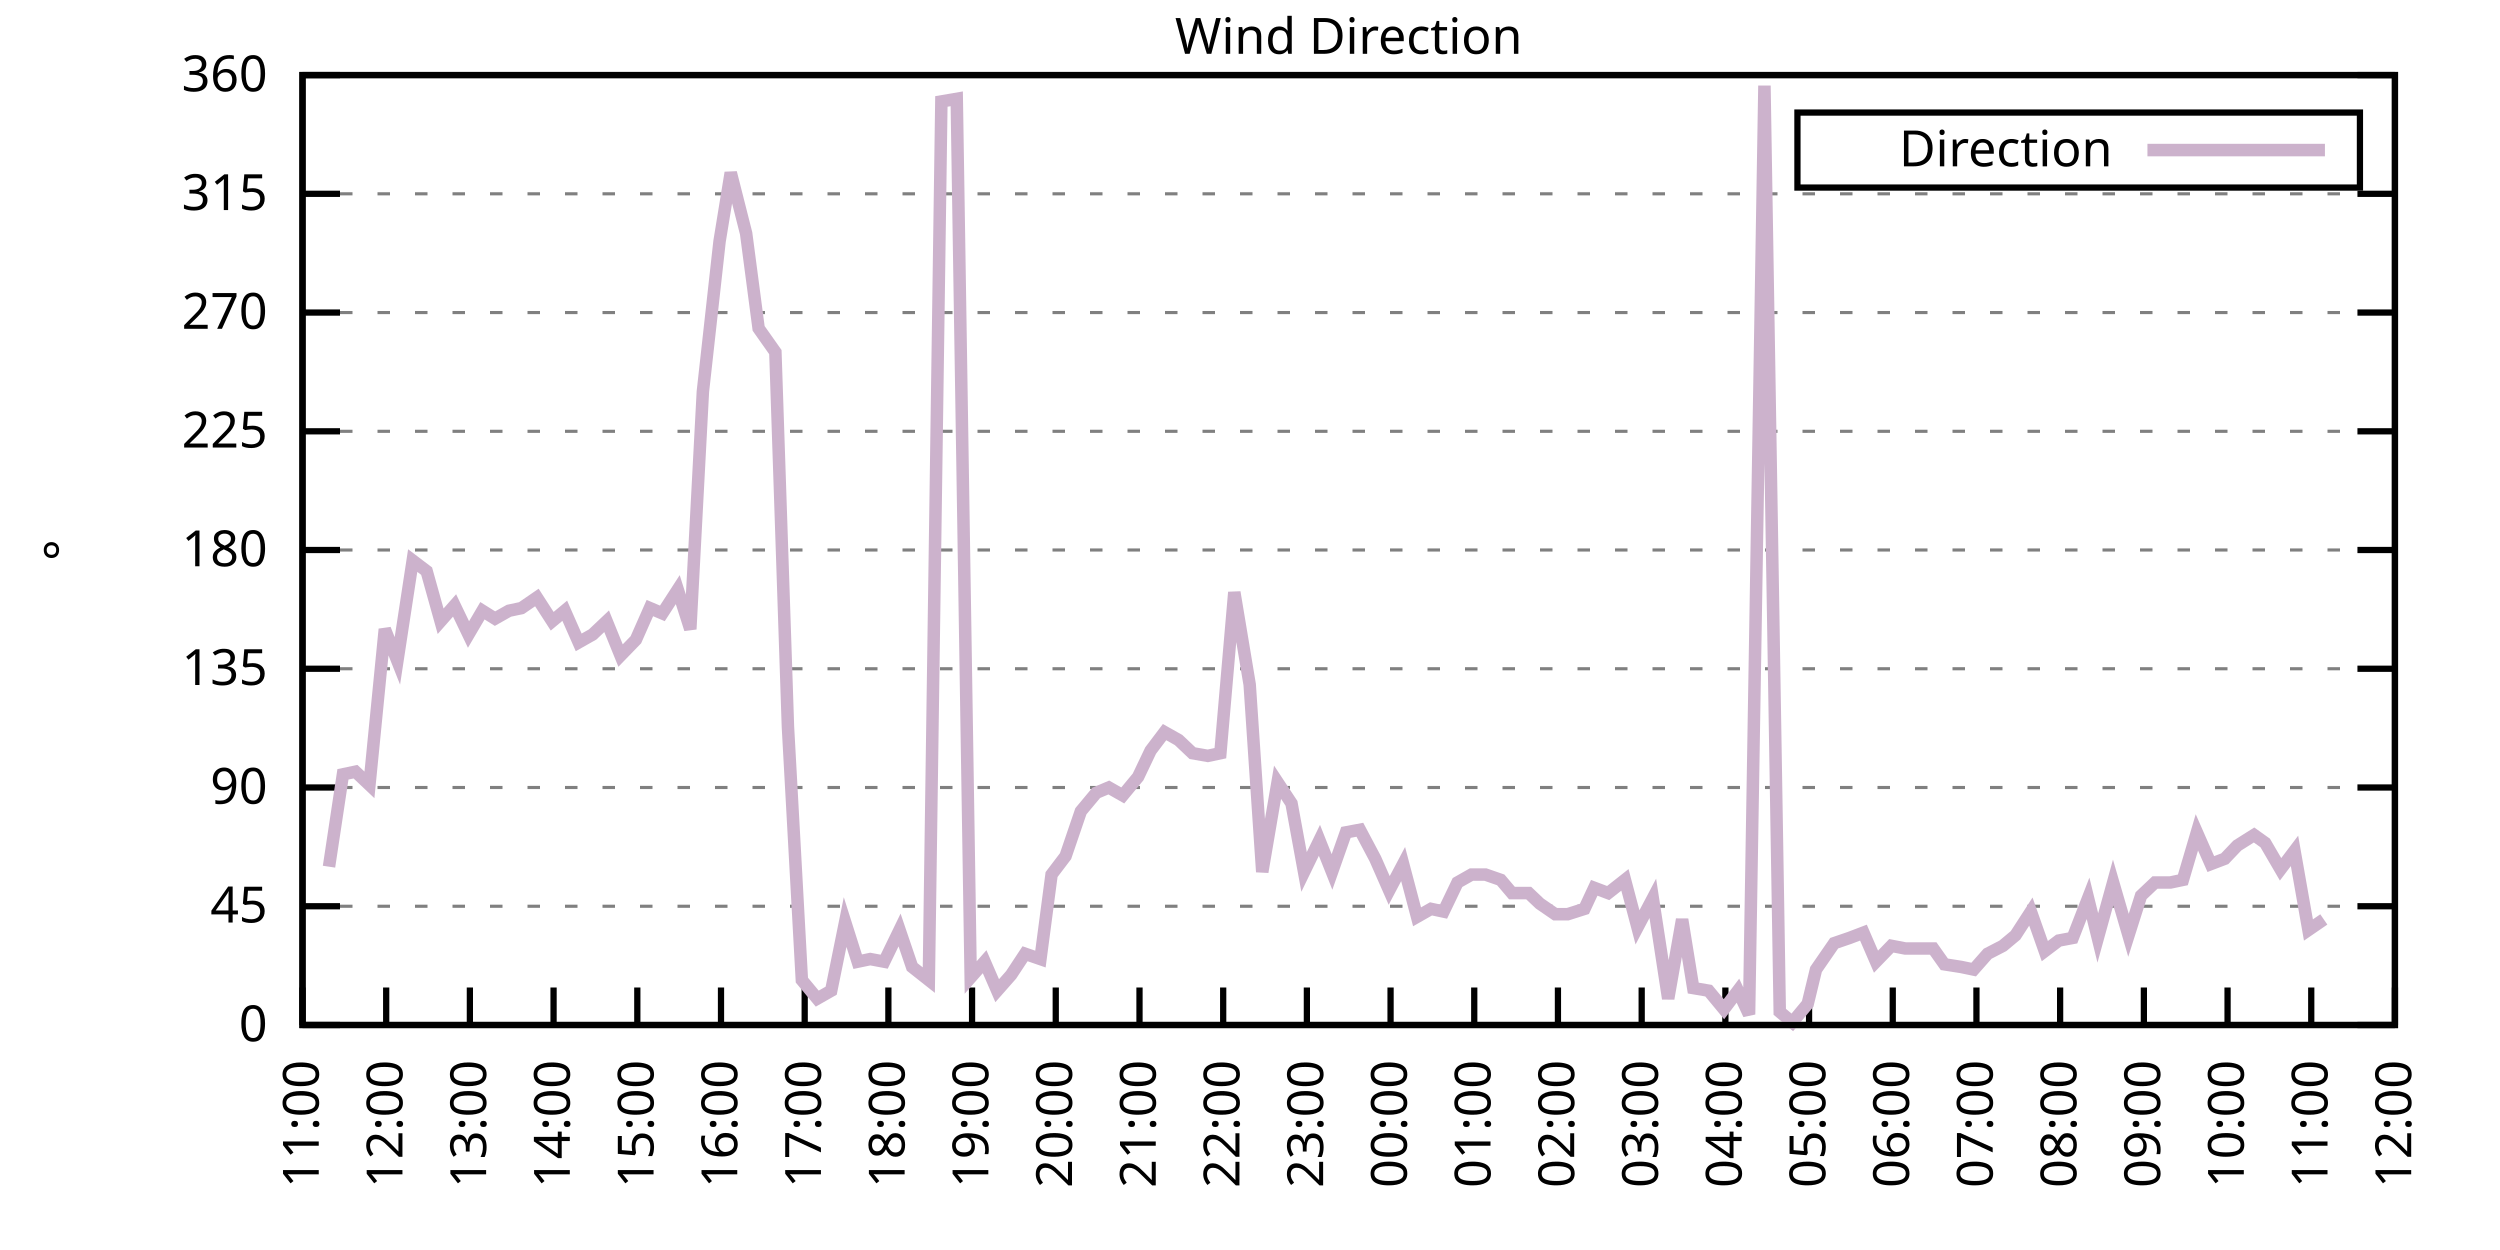
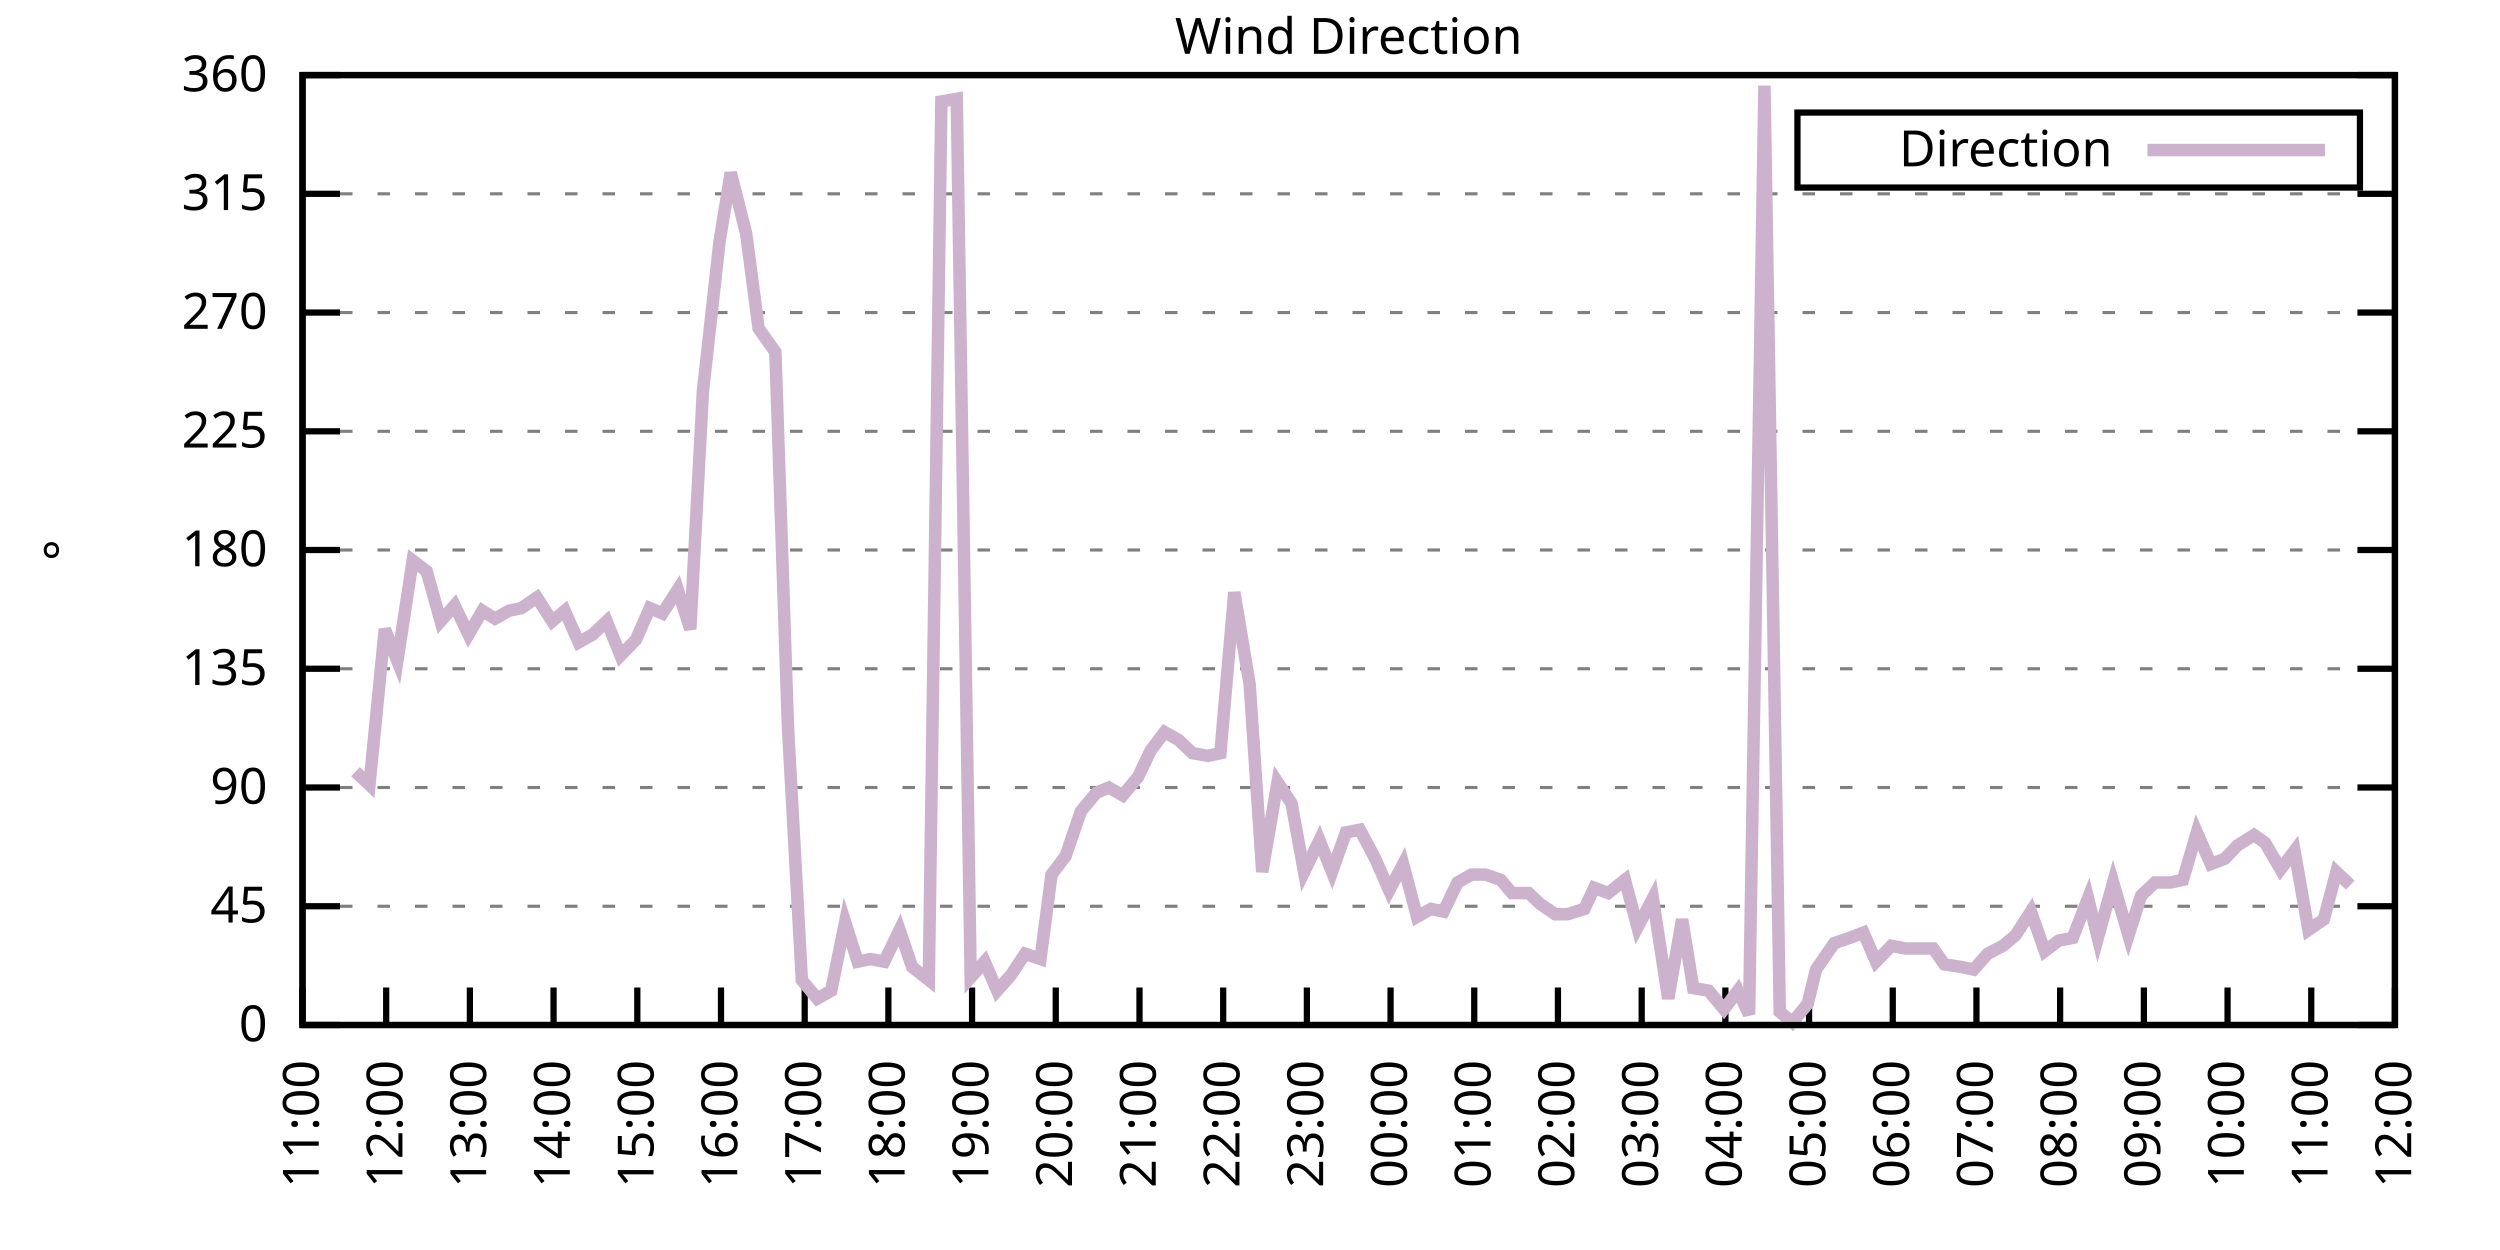
<svg xmlns="http://www.w3.org/2000/svg" xmlns:xlink="http://www.w3.org/1999/xlink" width="400" height="200" viewBox="0 0 400 200">
  <g id="gnuplot_canvas">
    <rect x="0" y="0" width="400" height="200" fill="none" />
    <defs>
      <circle id="gpDot" r="0.5" stroke-width="0.5" stroke="currentColor" />
      <path id="gpPt0" stroke-width="0.333" stroke="currentColor" d="M-1,0 h2 M0,-1 v2" />
      <path id="gpPt1" stroke-width="0.333" stroke="currentColor" d="M-1,-1 L1,1 M1,-1 L-1,1" />
      <path id="gpPt2" stroke-width="0.333" stroke="currentColor" d="M-1,0 L1,0 M0,-1 L0,1 M-1,-1 L1,1 M-1,1 L1,-1" />
      <rect id="gpPt3" stroke-width="0.333" stroke="currentColor" x="-1" y="-1" width="2" height="2" />
      <rect id="gpPt4" stroke-width="0.333" stroke="currentColor" fill="currentColor" x="-1" y="-1" width="2" height="2" />
      <circle id="gpPt5" stroke-width="0.333" stroke="currentColor" cx="0" cy="0" r="1" />
      <use xlink:href="#gpPt5" id="gpPt6" fill="currentColor" stroke="none" />
      <path id="gpPt7" stroke-width="0.333" stroke="currentColor" d="M0,-1.33 L-1.33,0.67 L1.33,0.67 z" />
      <use xlink:href="#gpPt7" id="gpPt8" fill="currentColor" stroke="none" />
      <use xlink:href="#gpPt7" id="gpPt9" stroke="currentColor" transform="rotate(180)" />
      <use xlink:href="#gpPt9" id="gpPt10" fill="currentColor" stroke="none" />
      <use xlink:href="#gpPt3" id="gpPt11" stroke="currentColor" transform="rotate(45)" />
      <use xlink:href="#gpPt11" id="gpPt12" fill="currentColor" stroke="none" />
      <path id="gpPt13" stroke-width="0.333" stroke="currentColor" d="M0,1.330 L1.265,0.411 L0.782,-1.067 L-0.782,-1.076 L-1.265,0.411 z" />
      <use xlink:href="#gpPt13" id="gpPt14" fill="currentColor" stroke="none" />
      <filter id="textbox" filterUnits="objectBoundingBox" x="0" y="0" height="1" width="1">
        <feFlood flood-color="white" flood-opacity="1" result="bgnd" />
        <feComposite in="SourceGraphic" in2="bgnd" operator="atop" />
      </filter>
      <filter id="greybox" filterUnits="objectBoundingBox" x="0" y="0" height="1" width="1">
        <feFlood flood-color="lightgrey" flood-opacity="1" result="grey" />
        <feComposite in="SourceGraphic" in2="grey" operator="atop" />
      </filter>
    </defs>
    <g fill="none" color="white" stroke="currentColor" stroke-width="1.00" stroke-linecap="butt" stroke-linejoin="miter">
</g>
    <g fill="none" color="black" stroke="currentColor" stroke-width="1.00" stroke-linecap="butt" stroke-linejoin="miter">
      <g stroke="none" shape-rendering="crispEdges">
        <polygon fill="rgb(255, 255, 255)" points="48.40,164.00 383.18,164.00 383.18,12.02 48.40,12.02 " />
      </g>
    </g>
    <g fill="none" color="black" stroke="currentColor" stroke-width="1.00" stroke-linecap="butt" stroke-linejoin="miter">
</g>
    <g fill="none" color="black" stroke="black" stroke-width="0.50" stroke-linecap="butt" stroke-linejoin="miter">
</g>
    <g fill="none" color="gray" stroke="currentColor" stroke-width="0.50" stroke-linecap="butt" stroke-linejoin="miter">
      <path stroke="gray" stroke-dasharray="2,4" class="gridline" d="M48.40,164.00 L383.19,164.00  " />
    </g>
    <g fill="none" color="gray" stroke="gray" stroke-width="1.00" stroke-linecap="butt" stroke-linejoin="miter">
</g>
    <g fill="none" color="black" stroke="currentColor" stroke-width="1.00" stroke-linecap="butt" stroke-linejoin="miter">
      <path stroke="black" d="M48.40,164.00 L54.40,164.00 M383.19,164.00 L377.19,164.00  " />
      <g transform="translate(42.80,166.60)" stroke="none" fill="black" font-family="Sans" font-size="8.00" text-anchor="end">
        <text>
          <tspan font-family="Sans"> 0</tspan>
        </text>
      </g>
    </g>
    <g fill="none" color="black" stroke="currentColor" stroke-width="1.00" stroke-linecap="butt" stroke-linejoin="miter">
</g>
    <g fill="none" color="black" stroke="black" stroke-width="0.50" stroke-linecap="butt" stroke-linejoin="miter">
</g>
    <g fill="none" color="gray" stroke="currentColor" stroke-width="0.50" stroke-linecap="butt" stroke-linejoin="miter">
      <path stroke="gray" stroke-dasharray="2,4" class="gridline" d="M48.40,145.00 L383.19,145.00  " />
    </g>
    <g fill="none" color="gray" stroke="gray" stroke-width="1.00" stroke-linecap="butt" stroke-linejoin="miter">
</g>
    <g fill="none" color="black" stroke="currentColor" stroke-width="1.00" stroke-linecap="butt" stroke-linejoin="miter">
      <path stroke="black" d="M48.40,145.00 L54.40,145.00 M383.19,145.00 L377.19,145.00  " />
      <g transform="translate(42.80,147.60)" stroke="none" fill="black" font-family="Sans" font-size="8.00" text-anchor="end">
        <text>
          <tspan font-family="Sans"> 45</tspan>
        </text>
      </g>
    </g>
    <g fill="none" color="black" stroke="currentColor" stroke-width="1.00" stroke-linecap="butt" stroke-linejoin="miter">
</g>
    <g fill="none" color="black" stroke="black" stroke-width="0.50" stroke-linecap="butt" stroke-linejoin="miter">
</g>
    <g fill="none" color="gray" stroke="currentColor" stroke-width="0.50" stroke-linecap="butt" stroke-linejoin="miter">
      <path stroke="gray" stroke-dasharray="2,4" class="gridline" d="M48.40,126.00 L383.19,126.00  " />
    </g>
    <g fill="none" color="gray" stroke="gray" stroke-width="1.00" stroke-linecap="butt" stroke-linejoin="miter">
</g>
    <g fill="none" color="black" stroke="currentColor" stroke-width="1.00" stroke-linecap="butt" stroke-linejoin="miter">
      <path stroke="black" d="M48.40,126.00 L54.40,126.00 M383.19,126.00 L377.19,126.00  " />
      <g transform="translate(42.80,128.60)" stroke="none" fill="black" font-family="Sans" font-size="8.00" text-anchor="end">
        <text>
          <tspan font-family="Sans"> 90</tspan>
        </text>
      </g>
    </g>
    <g fill="none" color="black" stroke="currentColor" stroke-width="1.00" stroke-linecap="butt" stroke-linejoin="miter">
</g>
    <g fill="none" color="black" stroke="black" stroke-width="0.50" stroke-linecap="butt" stroke-linejoin="miter">
</g>
    <g fill="none" color="gray" stroke="currentColor" stroke-width="0.50" stroke-linecap="butt" stroke-linejoin="miter">
      <path stroke="gray" stroke-dasharray="2,4" class="gridline" d="M48.40,107.00 L383.19,107.00  " />
    </g>
    <g fill="none" color="gray" stroke="gray" stroke-width="1.00" stroke-linecap="butt" stroke-linejoin="miter">
</g>
    <g fill="none" color="black" stroke="currentColor" stroke-width="1.00" stroke-linecap="butt" stroke-linejoin="miter">
      <path stroke="black" d="M48.40,107.00 L54.40,107.00 M383.19,107.00 L377.19,107.00  " />
      <g transform="translate(42.80,109.60)" stroke="none" fill="black" font-family="Sans" font-size="8.00" text-anchor="end">
        <text>
          <tspan font-family="Sans"> 135</tspan>
        </text>
      </g>
    </g>
    <g fill="none" color="black" stroke="currentColor" stroke-width="1.00" stroke-linecap="butt" stroke-linejoin="miter">
</g>
    <g fill="none" color="black" stroke="black" stroke-width="0.50" stroke-linecap="butt" stroke-linejoin="miter">
</g>
    <g fill="none" color="gray" stroke="currentColor" stroke-width="0.50" stroke-linecap="butt" stroke-linejoin="miter">
      <path stroke="gray" stroke-dasharray="2,4" class="gridline" d="M48.40,88.00 L383.19,88.00  " />
    </g>
    <g fill="none" color="gray" stroke="gray" stroke-width="1.00" stroke-linecap="butt" stroke-linejoin="miter">
</g>
    <g fill="none" color="black" stroke="currentColor" stroke-width="1.00" stroke-linecap="butt" stroke-linejoin="miter">
      <path stroke="black" d="M48.40,88.00 L54.40,88.00 M383.19,88.00 L377.19,88.00  " />
      <g transform="translate(42.80,90.60)" stroke="none" fill="black" font-family="Sans" font-size="8.00" text-anchor="end">
        <text>
          <tspan font-family="Sans"> 180</tspan>
        </text>
      </g>
    </g>
    <g fill="none" color="black" stroke="currentColor" stroke-width="1.00" stroke-linecap="butt" stroke-linejoin="miter">
</g>
    <g fill="none" color="black" stroke="black" stroke-width="0.50" stroke-linecap="butt" stroke-linejoin="miter">
</g>
    <g fill="none" color="gray" stroke="currentColor" stroke-width="0.50" stroke-linecap="butt" stroke-linejoin="miter">
      <path stroke="gray" stroke-dasharray="2,4" class="gridline" d="M48.40,69.01 L383.19,69.01  " />
    </g>
    <g fill="none" color="gray" stroke="gray" stroke-width="1.00" stroke-linecap="butt" stroke-linejoin="miter">
</g>
    <g fill="none" color="black" stroke="currentColor" stroke-width="1.00" stroke-linecap="butt" stroke-linejoin="miter">
      <path stroke="black" d="M48.40,69.01 L54.40,69.01 M383.19,69.01 L377.19,69.01  " />
      <g transform="translate(42.80,71.61)" stroke="none" fill="black" font-family="Sans" font-size="8.00" text-anchor="end">
        <text>
          <tspan font-family="Sans"> 225</tspan>
        </text>
      </g>
    </g>
    <g fill="none" color="black" stroke="currentColor" stroke-width="1.00" stroke-linecap="butt" stroke-linejoin="miter">
</g>
    <g fill="none" color="black" stroke="black" stroke-width="0.50" stroke-linecap="butt" stroke-linejoin="miter">
</g>
    <g fill="none" color="gray" stroke="currentColor" stroke-width="0.50" stroke-linecap="butt" stroke-linejoin="miter">
      <path stroke="gray" stroke-dasharray="2,4" class="gridline" d="M48.40,50.01 L383.19,50.01  " />
    </g>
    <g fill="none" color="gray" stroke="gray" stroke-width="1.00" stroke-linecap="butt" stroke-linejoin="miter">
</g>
    <g fill="none" color="black" stroke="currentColor" stroke-width="1.00" stroke-linecap="butt" stroke-linejoin="miter">
      <path stroke="black" d="M48.40,50.01 L54.40,50.01 M383.19,50.01 L377.19,50.01  " />
      <g transform="translate(42.80,52.61)" stroke="none" fill="black" font-family="Sans" font-size="8.00" text-anchor="end">
        <text>
          <tspan font-family="Sans"> 270</tspan>
        </text>
      </g>
    </g>
    <g fill="none" color="black" stroke="currentColor" stroke-width="1.00" stroke-linecap="butt" stroke-linejoin="miter">
</g>
    <g fill="none" color="black" stroke="black" stroke-width="0.50" stroke-linecap="butt" stroke-linejoin="miter">
</g>
    <g fill="none" color="gray" stroke="currentColor" stroke-width="0.50" stroke-linecap="butt" stroke-linejoin="miter">
      <path stroke="gray" stroke-dasharray="2,4" class="gridline" d="M48.40,31.01 L383.19,31.01  " />
    </g>
    <g fill="none" color="gray" stroke="gray" stroke-width="1.00" stroke-linecap="butt" stroke-linejoin="miter">
</g>
    <g fill="none" color="black" stroke="currentColor" stroke-width="1.00" stroke-linecap="butt" stroke-linejoin="miter">
      <path stroke="black" d="M48.40,31.01 L54.40,31.01 M383.19,31.01 L377.19,31.01  " />
      <g transform="translate(42.80,33.61)" stroke="none" fill="black" font-family="Sans" font-size="8.00" text-anchor="end">
        <text>
          <tspan font-family="Sans"> 315</tspan>
        </text>
      </g>
    </g>
    <g fill="none" color="black" stroke="currentColor" stroke-width="1.00" stroke-linecap="butt" stroke-linejoin="miter">
</g>
    <g fill="none" color="black" stroke="black" stroke-width="0.50" stroke-linecap="butt" stroke-linejoin="miter">
</g>
    <g fill="none" color="gray" stroke="currentColor" stroke-width="0.50" stroke-linecap="butt" stroke-linejoin="miter">
      <path stroke="gray" stroke-dasharray="2,4" class="gridline" d="M48.40,12.01 L383.19,12.01  " />
    </g>
    <g fill="none" color="gray" stroke="gray" stroke-width="1.00" stroke-linecap="butt" stroke-linejoin="miter">
</g>
    <g fill="none" color="black" stroke="currentColor" stroke-width="1.00" stroke-linecap="butt" stroke-linejoin="miter">
      <path stroke="black" d="M48.40,12.01 L54.40,12.01 M383.19,12.01 L377.19,12.01  " />
      <g transform="translate(42.80,14.61)" stroke="none" fill="black" font-family="Sans" font-size="8.00" text-anchor="end">
        <text>
          <tspan font-family="Sans"> 360</tspan>
        </text>
      </g>
    </g>
    <g fill="none" color="black" stroke="currentColor" stroke-width="1.00" stroke-linecap="butt" stroke-linejoin="miter">
      <path stroke="black" d="M48.40,164.00 L48.40,158.00  " />
      <g transform="translate(51.00,169.60) rotate(270.00)" stroke="none" fill="black" font-family="Sans" font-size="8.00" text-anchor="end">
        <text>
          <tspan font-family="Sans">11:00</tspan>
        </text>
      </g>
    </g>
    <g fill="none" color="black" stroke="currentColor" stroke-width="1.00" stroke-linecap="butt" stroke-linejoin="miter">
      <path stroke="black" d="M61.79,164.00 L61.79,158.00  " />
      <g transform="translate(64.39,169.60) rotate(270.00)" stroke="none" fill="black" font-family="Sans" font-size="8.00" text-anchor="end">
        <text>
          <tspan font-family="Sans">12:00</tspan>
        </text>
      </g>
    </g>
    <g fill="none" color="black" stroke="currentColor" stroke-width="1.00" stroke-linecap="butt" stroke-linejoin="miter">
      <path stroke="black" d="M75.18,164.00 L75.18,158.00  " />
      <g transform="translate(77.78,169.60) rotate(270.00)" stroke="none" fill="black" font-family="Sans" font-size="8.00" text-anchor="end">
        <text>
          <tspan font-family="Sans">13:00</tspan>
        </text>
      </g>
    </g>
    <g fill="none" color="black" stroke="currentColor" stroke-width="1.00" stroke-linecap="butt" stroke-linejoin="miter">
      <path stroke="black" d="M88.57,164.00 L88.57,158.00  " />
      <g transform="translate(91.17,169.60) rotate(270.00)" stroke="none" fill="black" font-family="Sans" font-size="8.00" text-anchor="end">
        <text>
          <tspan font-family="Sans">14:00</tspan>
        </text>
      </g>
    </g>
    <g fill="none" color="black" stroke="currentColor" stroke-width="1.00" stroke-linecap="butt" stroke-linejoin="miter">
      <path stroke="black" d="M101.97,164.00 L101.97,158.00  " />
      <g transform="translate(104.57,169.60) rotate(270.00)" stroke="none" fill="black" font-family="Sans" font-size="8.00" text-anchor="end">
        <text>
          <tspan font-family="Sans">15:00</tspan>
        </text>
      </g>
    </g>
    <g fill="none" color="black" stroke="currentColor" stroke-width="1.00" stroke-linecap="butt" stroke-linejoin="miter">
      <path stroke="black" d="M115.36,164.00 L115.36,158.00  " />
      <g transform="translate(117.96,169.60) rotate(270.00)" stroke="none" fill="black" font-family="Sans" font-size="8.00" text-anchor="end">
        <text>
          <tspan font-family="Sans">16:00</tspan>
        </text>
      </g>
    </g>
    <g fill="none" color="black" stroke="currentColor" stroke-width="1.00" stroke-linecap="butt" stroke-linejoin="miter">
      <path stroke="black" d="M128.75,164.00 L128.75,158.00  " />
      <g transform="translate(131.35,169.60) rotate(270.00)" stroke="none" fill="black" font-family="Sans" font-size="8.00" text-anchor="end">
        <text>
          <tspan font-family="Sans">17:00</tspan>
        </text>
      </g>
    </g>
    <g fill="none" color="black" stroke="currentColor" stroke-width="1.00" stroke-linecap="butt" stroke-linejoin="miter">
      <path stroke="black" d="M142.14,164.00 L142.14,158.00  " />
      <g transform="translate(144.74,169.60) rotate(270.00)" stroke="none" fill="black" font-family="Sans" font-size="8.00" text-anchor="end">
        <text>
          <tspan font-family="Sans">18:00</tspan>
        </text>
      </g>
    </g>
    <g fill="none" color="black" stroke="currentColor" stroke-width="1.00" stroke-linecap="butt" stroke-linejoin="miter">
      <path stroke="black" d="M155.53,164.00 L155.53,158.00  " />
      <g transform="translate(158.13,169.60) rotate(270.00)" stroke="none" fill="black" font-family="Sans" font-size="8.00" text-anchor="end">
        <text>
          <tspan font-family="Sans">19:00</tspan>
        </text>
      </g>
    </g>
    <g fill="none" color="black" stroke="currentColor" stroke-width="1.00" stroke-linecap="butt" stroke-linejoin="miter">
      <path stroke="black" d="M168.92,164.00 L168.92,158.00  " />
      <g transform="translate(171.52,169.60) rotate(270.00)" stroke="none" fill="black" font-family="Sans" font-size="8.00" text-anchor="end">
        <text>
          <tspan font-family="Sans">20:00</tspan>
        </text>
      </g>
    </g>
    <g fill="none" color="black" stroke="currentColor" stroke-width="1.00" stroke-linecap="butt" stroke-linejoin="miter">
      <path stroke="black" d="M182.32,164.00 L182.32,158.00  " />
      <g transform="translate(184.92,169.60) rotate(270.00)" stroke="none" fill="black" font-family="Sans" font-size="8.00" text-anchor="end">
        <text>
          <tspan font-family="Sans">21:00</tspan>
        </text>
      </g>
    </g>
    <g fill="none" color="black" stroke="currentColor" stroke-width="1.00" stroke-linecap="butt" stroke-linejoin="miter">
      <path stroke="black" d="M195.71,164.00 L195.71,158.00  " />
      <g transform="translate(198.31,169.60) rotate(270.00)" stroke="none" fill="black" font-family="Sans" font-size="8.00" text-anchor="end">
        <text>
          <tspan font-family="Sans">22:00</tspan>
        </text>
      </g>
    </g>
    <g fill="none" color="black" stroke="currentColor" stroke-width="1.00" stroke-linecap="butt" stroke-linejoin="miter">
      <path stroke="black" d="M209.10,164.00 L209.10,158.00  " />
      <g transform="translate(211.70,169.60) rotate(270.00)" stroke="none" fill="black" font-family="Sans" font-size="8.00" text-anchor="end">
        <text>
          <tspan font-family="Sans">23:00</tspan>
        </text>
      </g>
    </g>
    <g fill="none" color="black" stroke="currentColor" stroke-width="1.00" stroke-linecap="butt" stroke-linejoin="miter">
      <path stroke="black" d="M222.49,164.00 L222.49,158.00  " />
      <g transform="translate(225.09,169.60) rotate(270.00)" stroke="none" fill="black" font-family="Sans" font-size="8.00" text-anchor="end">
        <text>
          <tspan font-family="Sans">00:00</tspan>
        </text>
      </g>
    </g>
    <g fill="none" color="black" stroke="currentColor" stroke-width="1.00" stroke-linecap="butt" stroke-linejoin="miter">
      <path stroke="black" d="M235.88,164.00 L235.88,158.00  " />
      <g transform="translate(238.48,169.60) rotate(270.00)" stroke="none" fill="black" font-family="Sans" font-size="8.00" text-anchor="end">
        <text>
          <tspan font-family="Sans">01:00</tspan>
        </text>
      </g>
    </g>
    <g fill="none" color="black" stroke="currentColor" stroke-width="1.00" stroke-linecap="butt" stroke-linejoin="miter">
      <path stroke="black" d="M249.27,164.00 L249.27,158.00  " />
      <g transform="translate(251.87,169.60) rotate(270.00)" stroke="none" fill="black" font-family="Sans" font-size="8.00" text-anchor="end">
        <text>
          <tspan font-family="Sans">02:00</tspan>
        </text>
      </g>
    </g>
    <g fill="none" color="black" stroke="currentColor" stroke-width="1.00" stroke-linecap="butt" stroke-linejoin="miter">
      <path stroke="black" d="M262.67,164.00 L262.67,158.00  " />
      <g transform="translate(265.27,169.60) rotate(270.00)" stroke="none" fill="black" font-family="Sans" font-size="8.00" text-anchor="end">
        <text>
          <tspan font-family="Sans">03:00</tspan>
        </text>
      </g>
    </g>
    <g fill="none" color="black" stroke="currentColor" stroke-width="1.00" stroke-linecap="butt" stroke-linejoin="miter">
      <path stroke="black" d="M276.06,164.00 L276.06,158.00  " />
      <g transform="translate(278.66,169.60) rotate(270.00)" stroke="none" fill="black" font-family="Sans" font-size="8.00" text-anchor="end">
        <text>
          <tspan font-family="Sans">04:00</tspan>
        </text>
      </g>
    </g>
    <g fill="none" color="black" stroke="currentColor" stroke-width="1.00" stroke-linecap="butt" stroke-linejoin="miter">
      <path stroke="black" d="M289.45,164.00 L289.45,158.00  " />
      <g transform="translate(292.05,169.60) rotate(270.00)" stroke="none" fill="black" font-family="Sans" font-size="8.00" text-anchor="end">
        <text>
          <tspan font-family="Sans">05:00</tspan>
        </text>
      </g>
    </g>
    <g fill="none" color="black" stroke="currentColor" stroke-width="1.00" stroke-linecap="butt" stroke-linejoin="miter">
      <path stroke="black" d="M302.84,164.00 L302.84,158.00  " />
      <g transform="translate(305.44,169.60) rotate(270.00)" stroke="none" fill="black" font-family="Sans" font-size="8.00" text-anchor="end">
        <text>
          <tspan font-family="Sans">06:00</tspan>
        </text>
      </g>
    </g>
    <g fill="none" color="black" stroke="currentColor" stroke-width="1.00" stroke-linecap="butt" stroke-linejoin="miter">
      <path stroke="black" d="M316.23,164.00 L316.23,158.00  " />
      <g transform="translate(318.83,169.60) rotate(270.00)" stroke="none" fill="black" font-family="Sans" font-size="8.00" text-anchor="end">
        <text>
          <tspan font-family="Sans">07:00</tspan>
        </text>
      </g>
    </g>
    <g fill="none" color="black" stroke="currentColor" stroke-width="1.00" stroke-linecap="butt" stroke-linejoin="miter">
      <path stroke="black" d="M329.62,164.00 L329.62,158.00  " />
      <g transform="translate(332.22,169.60) rotate(270.00)" stroke="none" fill="black" font-family="Sans" font-size="8.00" text-anchor="end">
        <text>
          <tspan font-family="Sans">08:00</tspan>
        </text>
      </g>
    </g>
    <g fill="none" color="black" stroke="currentColor" stroke-width="1.00" stroke-linecap="butt" stroke-linejoin="miter">
      <path stroke="black" d="M343.02,164.00 L343.02,158.00  " />
      <g transform="translate(345.62,169.60) rotate(270.00)" stroke="none" fill="black" font-family="Sans" font-size="8.00" text-anchor="end">
        <text>
          <tspan font-family="Sans">09:00</tspan>
        </text>
      </g>
    </g>
    <g fill="none" color="black" stroke="currentColor" stroke-width="1.00" stroke-linecap="butt" stroke-linejoin="miter">
      <path stroke="black" d="M356.41,164.00 L356.41,158.00  " />
      <g transform="translate(359.01,169.60) rotate(270.00)" stroke="none" fill="black" font-family="Sans" font-size="8.00" text-anchor="end">
        <text>
          <tspan font-family="Sans">10:00</tspan>
        </text>
      </g>
    </g>
    <g fill="none" color="black" stroke="currentColor" stroke-width="1.00" stroke-linecap="butt" stroke-linejoin="miter">
      <path stroke="black" d="M369.80,164.00 L369.80,158.00  " />
      <g transform="translate(372.40,169.60) rotate(270.00)" stroke="none" fill="black" font-family="Sans" font-size="8.00" text-anchor="end">
        <text>
          <tspan font-family="Sans">11:00</tspan>
        </text>
      </g>
    </g>
    <g fill="none" color="black" stroke="currentColor" stroke-width="1.00" stroke-linecap="butt" stroke-linejoin="miter">
      <path stroke="black" d="M383.19,164.00 L383.19,158.00  " />
      <g transform="translate(385.79,169.60) rotate(270.00)" stroke="none" fill="black" font-family="Sans" font-size="8.00" text-anchor="end">
        <text>
          <tspan font-family="Sans">12:00</tspan>
        </text>
      </g>
    </g>
    <g fill="none" color="black" stroke="currentColor" stroke-width="1.00" stroke-linecap="butt" stroke-linejoin="miter">
</g>
    <g fill="none" color="black" stroke="currentColor" stroke-width="1.00" stroke-linecap="butt" stroke-linejoin="miter">
      <path stroke="black" d="M48.40,12.01 L48.40,164.00 L383.19,164.00 L383.19,12.01 L48.40,12.01 Z  " />
    </g>
    <g fill="none" color="black" stroke="currentColor" stroke-width="1.00" stroke-linecap="butt" stroke-linejoin="miter">
</g>
    <g fill="none" color="black" stroke="currentColor" stroke-width="1.00" stroke-linecap="butt" stroke-linejoin="miter">
      <path stroke="black" d="M287.59,30.01 L287.59,18.01 L377.59,18.01 L377.59,30.01 L287.59,30.01 Z  " />
    </g>
    <g id="Wind_direction_plot_1">
      <g fill="none" color="white" stroke="black" stroke-width="2.00" stroke-linecap="butt" stroke-linejoin="miter">
</g>
      <g fill="none" color="black" stroke="currentColor" stroke-width="2.00" stroke-linecap="butt" stroke-linejoin="miter">
        <g transform="translate(337.99,26.61)" stroke="none" fill="black" font-family="Sans" font-size="8.00" text-anchor="end">
          <text>
            <tspan font-family="Sans">Direction</tspan>
          </text>
        </g>
      </g>
      <g fill="none" color="black" stroke="currentColor" stroke-width="2.00" stroke-linecap="butt" stroke-linejoin="miter">
-         <path stroke="rgb(204, 178, 204)" d="M343.59,24.01 L371.99,24.01 M52.64,138.67 L54.87,123.89 L56.88,123.47 L59.11,125.58 L61.57,100.67 L63.58,105.74   L66.03,89.69 L68.26,91.38 L70.50,99.40 L72.73,96.87 L74.96,101.52 L77.19,97.72 L79.20,98.98 L81.43,97.72   L83.44,97.29 L85.90,95.60 L88.35,99.40 L90.36,97.72 L92.59,102.78 L94.82,101.52 L97.06,99.40 L99.29,104.89   L101.74,102.36 L103.98,97.29 L105.98,98.14 L108.44,94.34 L110.45,100.67 L112.46,62.67 L115.13,38.61 L116.92,27.63   L119.38,37.34 L121.38,52.54 L124.06,56.34 L126.07,116.29 L128.30,156.82 L130.76,159.78 L132.99,158.51 L135.22,147.53   L137.23,153.87 L139.24,153.45 L141.47,153.87 L143.93,148.80 L145.94,154.71 L148.61,156.82 L150.62,16.23 L153.08,15.81   L155.31,156.40 L157.54,153.87 L159.55,158.51 L161.78,155.98 L164.01,152.60 L166.47,153.45 L168.25,139.93 L170.49,136.98   L172.94,129.80 L175.40,126.85 L177.41,126.00 L179.64,127.27 L182.09,124.31 L184.10,120.09 L186.33,117.14 L188.57,118.40   L190.80,120.51 L193.25,120.94 L195.26,120.51 L197.49,94.76 L199.95,109.54 L201.96,139.51 L204.41,125.16 L206.64,128.54   L208.65,139.51 L211.11,134.45 L213.12,139.51 L215.35,133.18 L217.58,132.76 L220.04,137.40 L222.27,142.47 L224.50,138.25   L226.73,146.69 L228.96,145.42 L230.97,145.85 L233.20,141.20 L235.44,139.93 L237.67,139.93 L240.12,140.78 L241.91,142.89   L244.59,142.89 L246.37,144.58 L248.83,146.27 L250.84,146.27 L253.51,145.42 L255.08,142.05 L257.31,142.89 L259.99,140.78   L262.00,148.38 L264.45,143.73 L266.91,159.78 L269.14,147.11 L270.92,158.09 L273.38,158.51 L275.83,161.47 L278.07,158.51   L279.85,162.31 L282.31,13.70 L284.76,161.89 L286.77,163.58 L289.23,160.62 L290.56,155.13 L293.47,150.91 L295.92,150.07   L298.15,149.22 L300.16,153.87 L302.62,151.33 L304.85,151.76 L307.08,151.76 L309.31,151.76 L311.10,154.29 L313.78,154.71   L315.79,155.13 L318.02,152.60 L320.47,151.33 L322.48,149.65 L324.94,145.85 L327.17,152.18 L329.40,150.49 L331.63,150.07   L334.09,143.73 L335.65,150.07 L338.10,141.20 L340.56,149.65 L342.57,143.31 L344.80,141.20 L347.26,141.20 L349.26,140.78   L351.50,133.18 L353.73,138.25 L355.96,137.40 L357.97,135.29 L360.65,133.60 L362.43,134.87 L364.89,139.09 L367.12,136.14   L369.35,148.80 L371.81,147.11  " />
+         <path stroke="rgb(204, 178, 204)" d="M343.59,24.01 L371.99,24.01 M56.88,123.47 L59.11,125.58 L61.57,100.67 L63.58,105.74 L66.03,89.69 L68.26,91.38   L70.50,99.40 L72.73,96.87 L74.96,101.52 L77.19,97.72 L79.20,98.98 L81.43,97.72 L83.44,97.29 L85.90,95.60   L88.35,99.40 L90.36,97.72 L92.59,102.78 L94.82,101.52 L97.06,99.40 L99.29,104.89 L101.74,102.36 L103.98,97.29   L105.98,98.14 L108.44,94.34 L110.45,100.67 L112.46,62.67 L115.13,38.61 L116.92,27.63 L119.38,37.34 L121.38,52.54   L124.06,56.34 L126.07,116.29 L128.30,156.82 L130.76,159.78 L132.99,158.51 L135.22,147.53 L137.23,153.87 L139.24,153.45   L141.47,153.87 L143.93,148.80 L145.94,154.71 L148.61,156.82 L150.62,16.23 L153.08,15.81 L155.31,156.40 L157.54,153.87   L159.55,158.51 L161.78,155.98 L164.01,152.60 L166.47,153.45 L168.25,139.93 L170.49,136.98 L172.94,129.80 L175.40,126.85   L177.41,126.00 L179.64,127.27 L182.09,124.31 L184.10,120.09 L186.33,117.14 L188.57,118.40 L190.80,120.51 L193.25,120.94   L195.26,120.51 L197.49,94.76 L199.95,109.54 L201.96,139.51 L204.41,125.16 L206.64,128.54 L208.65,139.51 L211.11,134.45   L213.12,139.51 L215.35,133.18 L217.58,132.76 L220.04,137.40 L222.27,142.47 L224.50,138.25 L226.73,146.69 L228.96,145.42   L230.97,145.85 L233.20,141.20 L235.44,139.93 L237.67,139.93 L240.12,140.78 L241.91,142.89 L244.59,142.89 L246.37,144.58   L248.83,146.27 L250.84,146.27 L253.51,145.42 L255.08,142.05 L257.31,142.89 L259.99,140.78 L262.00,148.38 L264.45,143.73   L266.91,159.78 L269.14,147.11 L270.92,158.09 L273.38,158.51 L275.83,161.47 L278.07,158.51 L279.85,162.31 L282.31,13.70   L284.76,161.89 L286.77,163.58 L289.23,160.62 L290.56,155.13 L293.47,150.91 L295.92,150.07 L298.15,149.22 L300.16,153.87   L302.62,151.33 L304.85,151.76 L307.08,151.76 L309.31,151.76 L311.10,154.29 L313.78,154.71 L315.79,155.13 L318.02,152.60   L320.47,151.33 L322.48,149.65 L324.94,145.85 L327.17,152.18 L329.40,150.49 L331.63,150.07 L334.09,143.73 L335.65,150.07   L338.10,141.20 L340.56,149.65 L342.57,143.31 L344.80,141.20 L347.26,141.20 L349.26,140.78 L351.50,133.18 L353.73,138.25   L355.96,137.40 L357.97,135.29 L360.65,133.60 L362.43,134.87 L364.89,139.09 L367.12,136.14 L369.35,148.80 L371.81,147.11   L373.82,139.51 L376.05,141.62  " />
      </g>
    </g>
    <g fill="none" color="black" stroke="currentColor" stroke-width="2.00" stroke-linecap="butt" stroke-linejoin="miter">
</g>
    <g fill="none" color="black" stroke="black" stroke-width="1.00" stroke-linecap="butt" stroke-linejoin="miter">
</g>
    <g fill="none" color="black" stroke="currentColor" stroke-width="1.00" stroke-linecap="butt" stroke-linejoin="miter">
      <path stroke="black" d="M48.40,12.01 L48.40,164.00 L383.19,164.00 L383.19,12.01 L48.40,12.01 Z  " />
      <g transform="translate(12.80,88.01) rotate(270.00)" stroke="none" fill="black" font-family="Sans" font-size="8.00" text-anchor="middle">
        <text>
          <tspan font-family="Sans">°</tspan>
        </text>
      </g>
    </g>
    <g fill="none" color="black" stroke="currentColor" stroke-width="1.00" stroke-linecap="butt" stroke-linejoin="miter">
</g>
    <g fill="none" color="black" stroke="currentColor" stroke-width="1.00" stroke-linecap="butt" stroke-linejoin="miter">
      <g transform="translate(215.79,8.61)" stroke="none" fill="black" font-family="Sans" font-size="8.00" text-anchor="middle">
        <text>
          <tspan font-family="Sans">Wind Direction</tspan>
        </text>
      </g>
    </g>
    <g fill="none" color="black" stroke="currentColor" stroke-width="1.00" stroke-linecap="butt" stroke-linejoin="miter">
</g>
  </g>
</svg>
